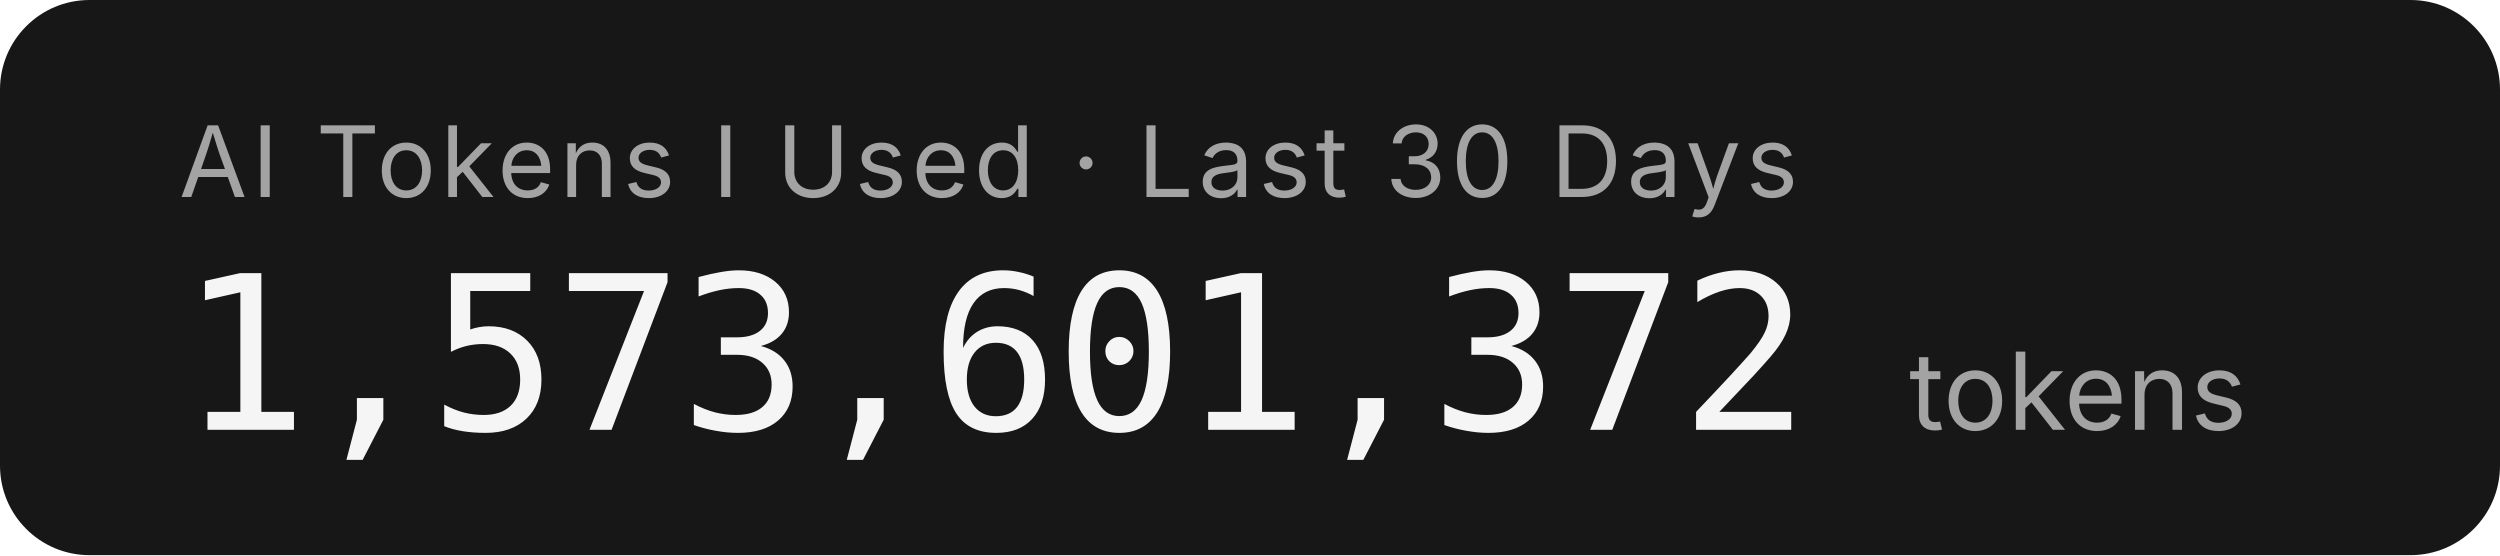
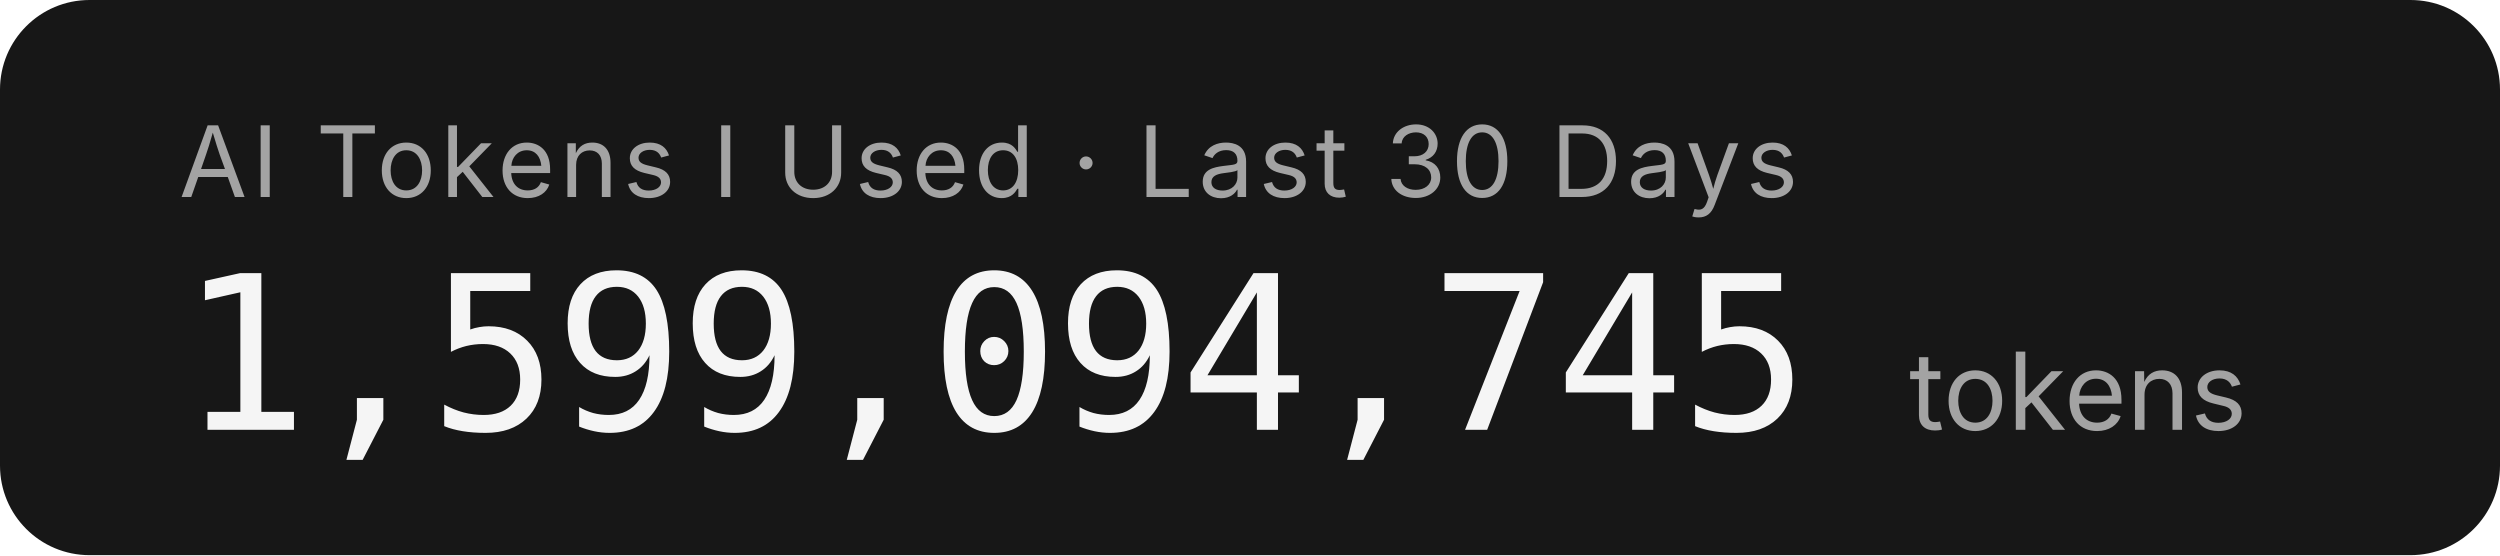
- <svg xmlns="http://www.w3.org/2000/svg" width="279.2" height="62" role="img" aria-label="AI Tokens I Used · Last 30 Days: 1,573,601,372 tokens">
+ <svg xmlns="http://www.w3.org/2000/svg" width="279.2" height="62" role="img" aria-label="AI Tokens I Used · Last 30 Days: 1,599,094,745 tokens">
  <rect width="279.2" height="62" rx="10" fill="#171717" />
  <g font-family="'Inter','SF Pro Display',-apple-system,'Segoe UI',sans-serif">
    <text x="20" y="22" fill="#a3a3a3" font-size="11" letter-spacing="0.05em">AI Tokens I Used · Last 30 Days</text>
-     <text x="20" y="48" fill="#f5f5f5" font-size="24" font-weight="300" font-family="'SF Mono','Cascadia Code','Consolas',monospace" letter-spacing="-0.02em">1,573,601,372</text>
+     <text x="20" y="48" fill="#f5f5f5" font-size="24" font-weight="300" font-family="'SF Mono','Cascadia Code','Consolas',monospace" letter-spacing="-0.02em">1,599,094,745</text>
    <text x="213.2" y="48" fill="#a3a3a3" font-size="12">tokens</text>
  </g>
</svg>
